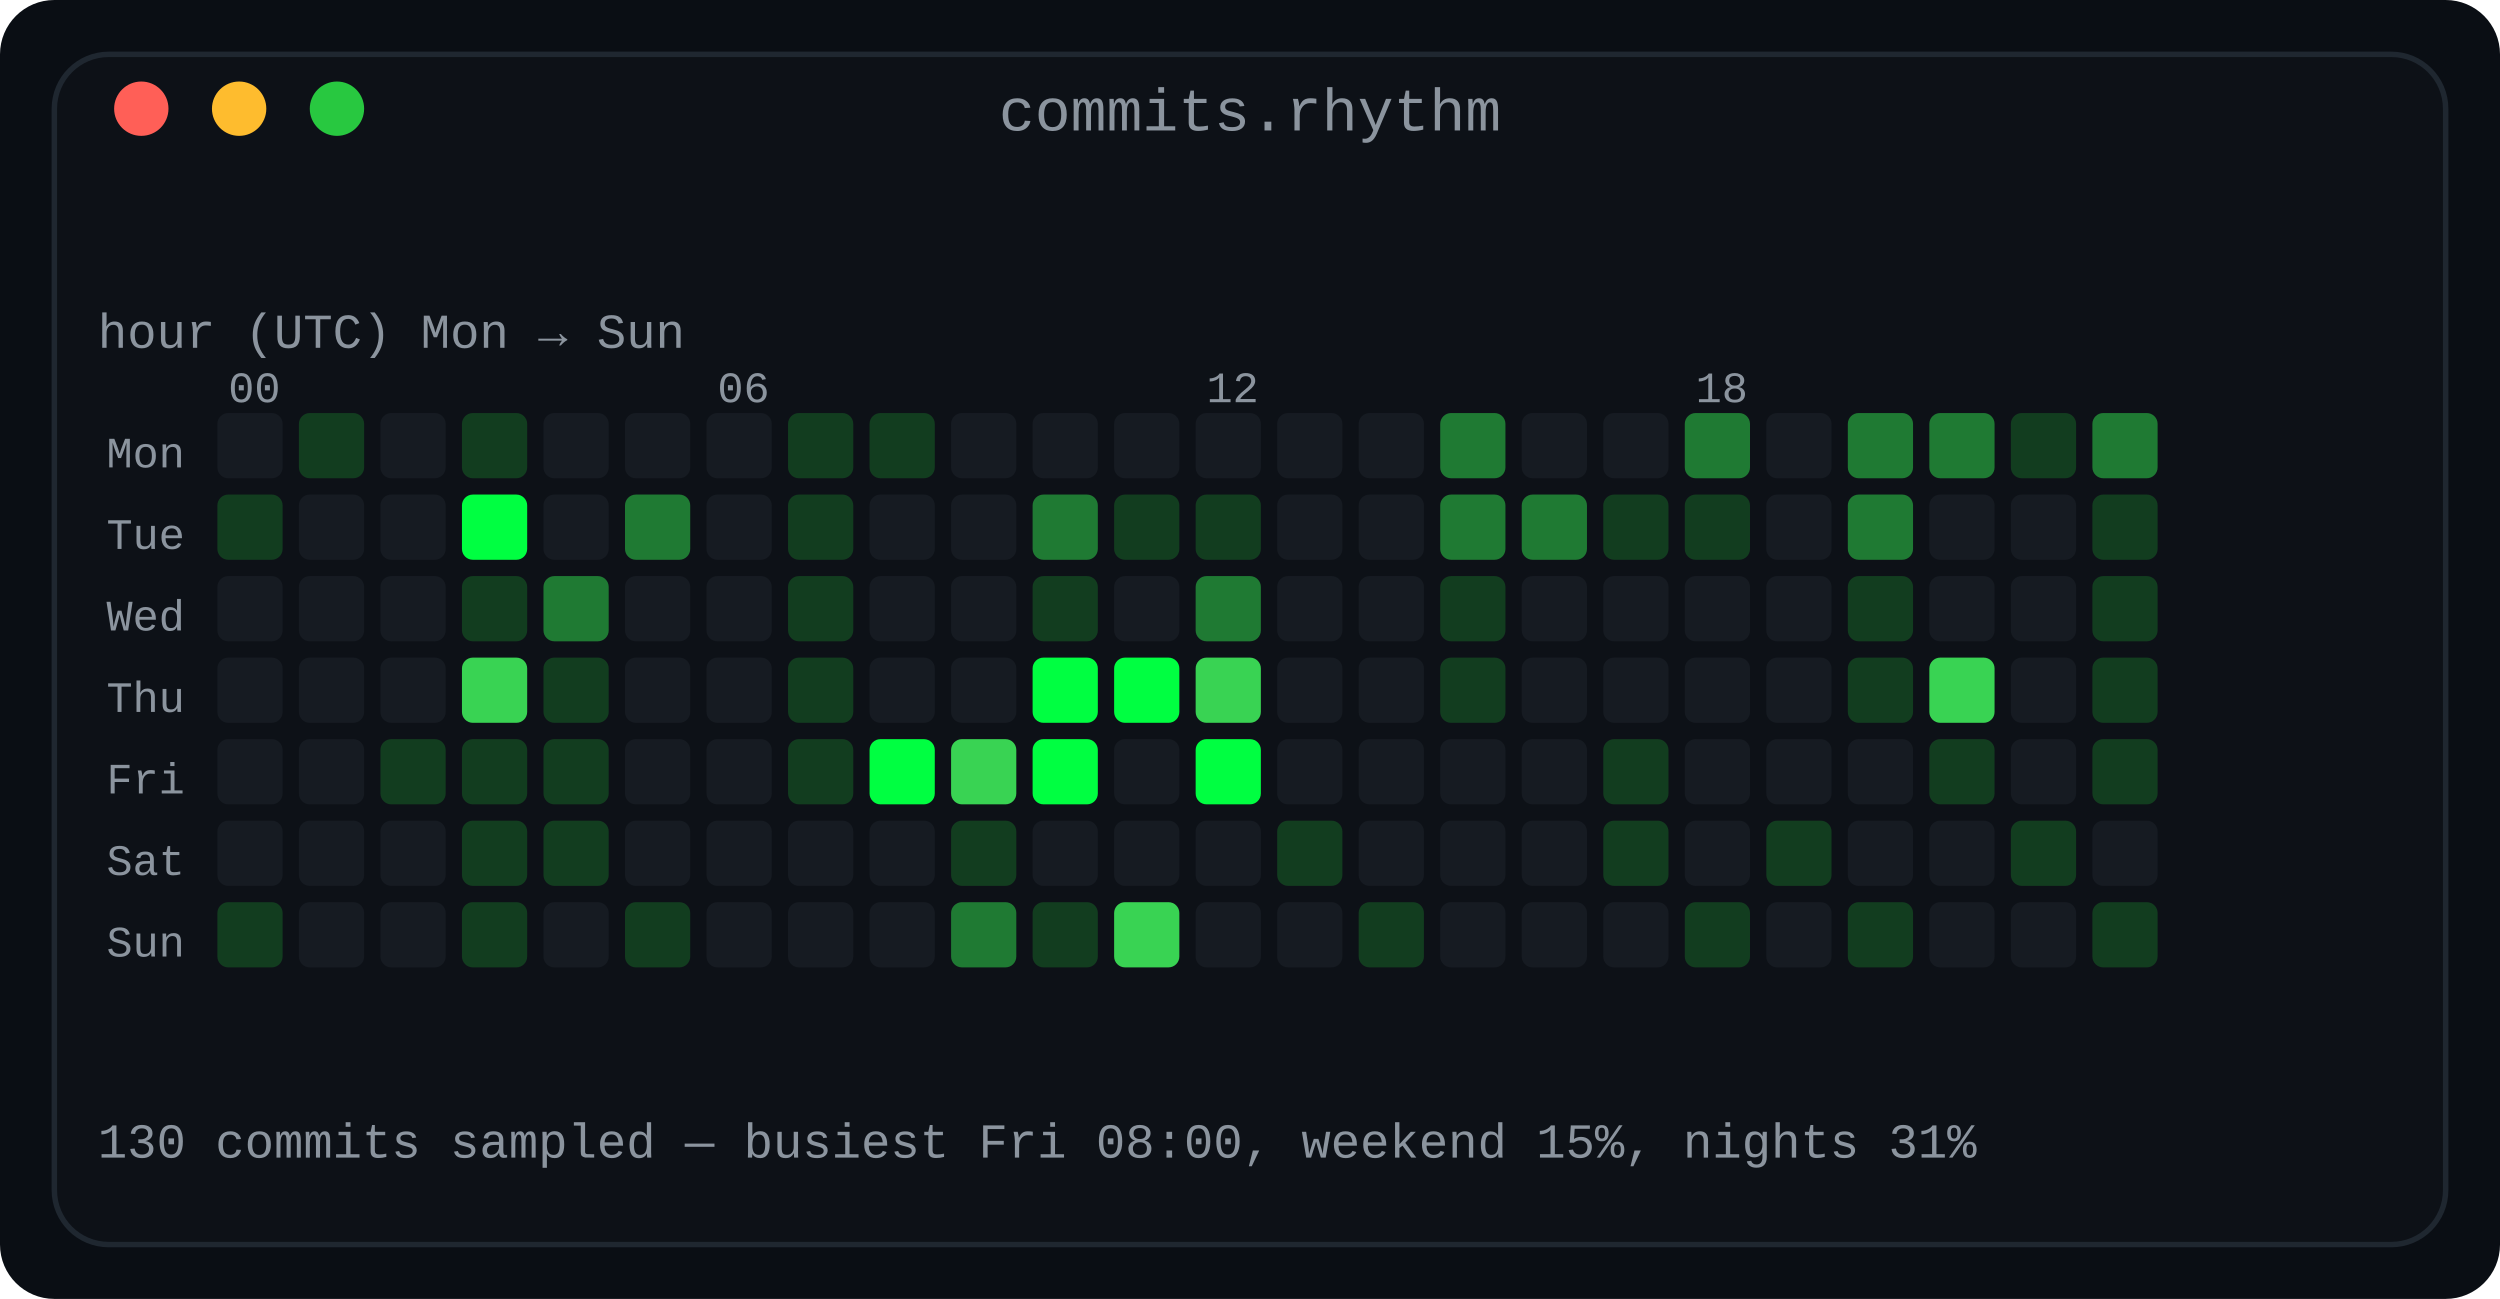
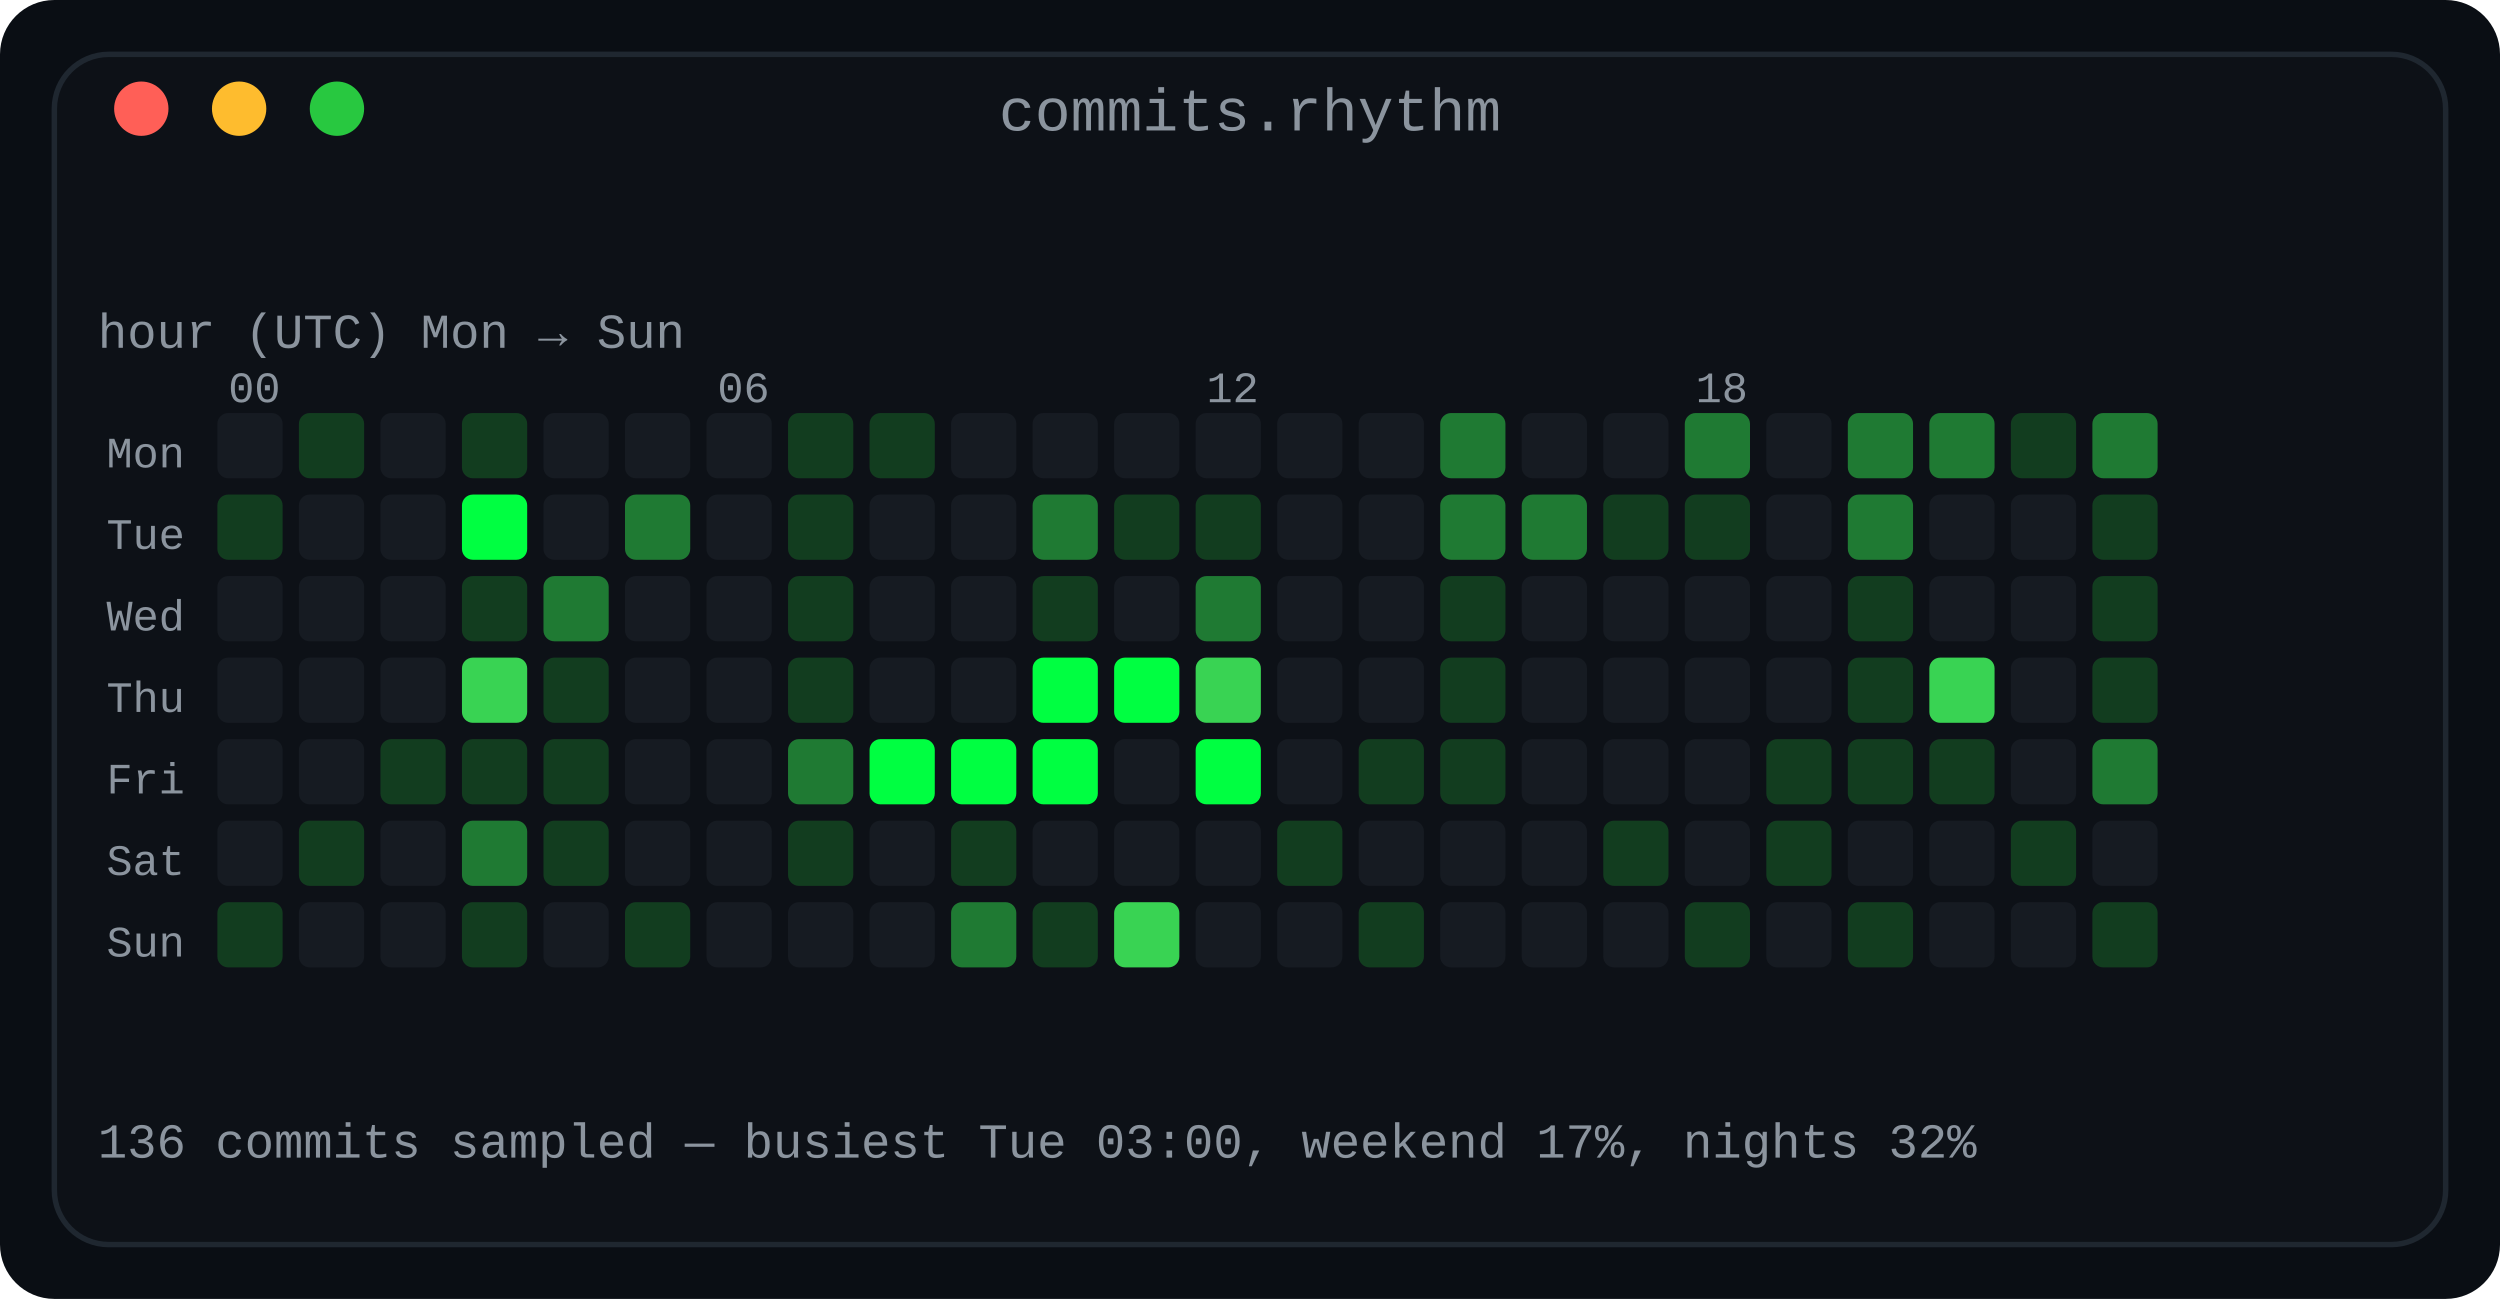
<svg xmlns="http://www.w3.org/2000/svg" width="460" height="239" viewBox="0 0 460 239" role="img" aria-label="Commit rhythm: a 7 by 24 heatmap of commits by day of week and hour of day">
  <defs>
    <linearGradient id="fade" x1="0" y1="0" x2="1" y2="0">
      <stop offset="0" stop-color="#0d1117" />
      <stop offset="1" stop-color="#0d1117" />
    </linearGradient>
  </defs>
  <rect width="460" height="239" rx="10" fill="#0a0e14" />
  <rect x="10" y="10" width="440" height="219" rx="10" fill="#0d1117" stroke="#1f2730" stroke-width="1" />
  <text x="230.0" y="24" fill="#8b949e" font-family="ui-monospace, SFMono-Regular, 'SF Mono', Menlo, Consolas, 'Liberation Mono', monospace" font-size="11" text-anchor="middle">commits.rhythm</text>
  <circle cx="26" cy="20" r="5" fill="#ff5f57" />
  <circle cx="44" cy="20" r="5" fill="#febc2e" />
  <circle cx="62" cy="20" r="5" fill="#28c840" />
  <text x="18" y="64" fill="#8b949e" font-family="ui-monospace, SFMono-Regular, 'SF Mono', Menlo, Consolas, 'Liberation Mono', monospace" font-size="9" text-anchor="start" font-weight="normal">hour (UTC)      Mon → Sun</text>
  <text x="42" y="74" fill="#8b949e" font-family="ui-monospace, SFMono-Regular, 'SF Mono', Menlo, Consolas, 'Liberation Mono', monospace" font-size="8" text-anchor="start" font-weight="normal">00</text>
  <text x="132" y="74" fill="#8b949e" font-family="ui-monospace, SFMono-Regular, 'SF Mono', Menlo, Consolas, 'Liberation Mono', monospace" font-size="8" text-anchor="start" font-weight="normal">06</text>
  <text x="222" y="74" fill="#8b949e" font-family="ui-monospace, SFMono-Regular, 'SF Mono', Menlo, Consolas, 'Liberation Mono', monospace" font-size="8" text-anchor="start" font-weight="normal">12</text>
  <text x="312" y="74" fill="#8b949e" font-family="ui-monospace, SFMono-Regular, 'SF Mono', Menlo, Consolas, 'Liberation Mono', monospace" font-size="8" text-anchor="start" font-weight="normal">18</text>
  <text x="34" y="86" fill="#8b949e" font-family="ui-monospace, SFMono-Regular, 'SF Mono', Menlo, Consolas, 'Liberation Mono', monospace" font-size="8" text-anchor="end" font-weight="normal">Mon</text>
  <rect x="40" y="76" width="12" height="12" rx="2" fill="#161b22" />
  <rect x="55" y="76" width="12" height="12" rx="2" fill="#123d1f" />
  <rect x="70" y="76" width="12" height="12" rx="2" fill="#161b22" />
  <rect x="85" y="76" width="12" height="12" rx="2" fill="#123d1f" />
  <rect x="100" y="76" width="12" height="12" rx="2" fill="#161b22" />
  <rect x="115" y="76" width="12" height="12" rx="2" fill="#161b22" />
  <rect x="130" y="76" width="12" height="12" rx="2" fill="#161b22" />
  <rect x="145" y="76" width="12" height="12" rx="2" fill="#123d1f" />
  <rect x="160" y="76" width="12" height="12" rx="2" fill="#123d1f" />
  <rect x="175" y="76" width="12" height="12" rx="2" fill="#161b22" />
  <rect x="190" y="76" width="12" height="12" rx="2" fill="#161b22" />
  <rect x="205" y="76" width="12" height="12" rx="2" fill="#161b22" />
  <rect x="220" y="76" width="12" height="12" rx="2" fill="#161b22" />
  <rect x="235" y="76" width="12" height="12" rx="2" fill="#161b22" />
  <rect x="250" y="76" width="12" height="12" rx="2" fill="#161b22" />
  <rect x="265" y="76" width="12" height="12" rx="2" fill="#1f7a33" />
  <rect x="280" y="76" width="12" height="12" rx="2" fill="#161b22" />
  <rect x="295" y="76" width="12" height="12" rx="2" fill="#161b22" />
  <rect x="310" y="76" width="12" height="12" rx="2" fill="#1f7a33" />
  <rect x="325" y="76" width="12" height="12" rx="2" fill="#161b22" />
  <rect x="340" y="76" width="12" height="12" rx="2" fill="#1f7a33" />
  <rect x="355" y="76" width="12" height="12" rx="2" fill="#1f7a33" />
  <rect x="370" y="76" width="12" height="12" rx="2" fill="#123d1f" />
  <rect x="385" y="76" width="12" height="12" rx="2" fill="#1f7a33" />
  <text x="34" y="101" fill="#8b949e" font-family="ui-monospace, SFMono-Regular, 'SF Mono', Menlo, Consolas, 'Liberation Mono', monospace" font-size="8" text-anchor="end" font-weight="normal">Tue</text>
  <rect x="40" y="91" width="12" height="12" rx="2" fill="#123d1f" />
  <rect x="55" y="91" width="12" height="12" rx="2" fill="#161b22" />
  <rect x="70" y="91" width="12" height="12" rx="2" fill="#161b22" />
  <rect x="85" y="91" width="12" height="12" rx="2" fill="#00ff41" />
  <rect x="100" y="91" width="12" height="12" rx="2" fill="#161b22" />
  <rect x="115" y="91" width="12" height="12" rx="2" fill="#1f7a33" />
  <rect x="130" y="91" width="12" height="12" rx="2" fill="#161b22" />
  <rect x="145" y="91" width="12" height="12" rx="2" fill="#123d1f" />
  <rect x="160" y="91" width="12" height="12" rx="2" fill="#161b22" />
  <rect x="175" y="91" width="12" height="12" rx="2" fill="#161b22" />
  <rect x="190" y="91" width="12" height="12" rx="2" fill="#1f7a33" />
  <rect x="205" y="91" width="12" height="12" rx="2" fill="#123d1f" />
  <rect x="220" y="91" width="12" height="12" rx="2" fill="#123d1f" />
  <rect x="235" y="91" width="12" height="12" rx="2" fill="#161b22" />
  <rect x="250" y="91" width="12" height="12" rx="2" fill="#161b22" />
  <rect x="265" y="91" width="12" height="12" rx="2" fill="#1f7a33" />
  <rect x="280" y="91" width="12" height="12" rx="2" fill="#1f7a33" />
  <rect x="295" y="91" width="12" height="12" rx="2" fill="#123d1f" />
  <rect x="310" y="91" width="12" height="12" rx="2" fill="#123d1f" />
  <rect x="325" y="91" width="12" height="12" rx="2" fill="#161b22" />
  <rect x="340" y="91" width="12" height="12" rx="2" fill="#1f7a33" />
  <rect x="355" y="91" width="12" height="12" rx="2" fill="#161b22" />
  <rect x="370" y="91" width="12" height="12" rx="2" fill="#161b22" />
  <rect x="385" y="91" width="12" height="12" rx="2" fill="#123d1f" />
  <text x="34" y="116" fill="#8b949e" font-family="ui-monospace, SFMono-Regular, 'SF Mono', Menlo, Consolas, 'Liberation Mono', monospace" font-size="8" text-anchor="end" font-weight="normal">Wed</text>
  <rect x="40" y="106" width="12" height="12" rx="2" fill="#161b22" />
  <rect x="55" y="106" width="12" height="12" rx="2" fill="#161b22" />
  <rect x="70" y="106" width="12" height="12" rx="2" fill="#161b22" />
  <rect x="85" y="106" width="12" height="12" rx="2" fill="#123d1f" />
  <rect x="100" y="106" width="12" height="12" rx="2" fill="#1f7a33" />
  <rect x="115" y="106" width="12" height="12" rx="2" fill="#161b22" />
  <rect x="130" y="106" width="12" height="12" rx="2" fill="#161b22" />
  <rect x="145" y="106" width="12" height="12" rx="2" fill="#123d1f" />
  <rect x="160" y="106" width="12" height="12" rx="2" fill="#161b22" />
  <rect x="175" y="106" width="12" height="12" rx="2" fill="#161b22" />
  <rect x="190" y="106" width="12" height="12" rx="2" fill="#123d1f" />
  <rect x="205" y="106" width="12" height="12" rx="2" fill="#161b22" />
  <rect x="220" y="106" width="12" height="12" rx="2" fill="#1f7a33" />
  <rect x="235" y="106" width="12" height="12" rx="2" fill="#161b22" />
  <rect x="250" y="106" width="12" height="12" rx="2" fill="#161b22" />
  <rect x="265" y="106" width="12" height="12" rx="2" fill="#123d1f" />
  <rect x="280" y="106" width="12" height="12" rx="2" fill="#161b22" />
  <rect x="295" y="106" width="12" height="12" rx="2" fill="#161b22" />
  <rect x="310" y="106" width="12" height="12" rx="2" fill="#161b22" />
  <rect x="325" y="106" width="12" height="12" rx="2" fill="#161b22" />
  <rect x="340" y="106" width="12" height="12" rx="2" fill="#123d1f" />
  <rect x="355" y="106" width="12" height="12" rx="2" fill="#161b22" />
  <rect x="370" y="106" width="12" height="12" rx="2" fill="#161b22" />
  <rect x="385" y="106" width="12" height="12" rx="2" fill="#123d1f" />
  <text x="34" y="131" fill="#8b949e" font-family="ui-monospace, SFMono-Regular, 'SF Mono', Menlo, Consolas, 'Liberation Mono', monospace" font-size="8" text-anchor="end" font-weight="normal">Thu</text>
  <rect x="40" y="121" width="12" height="12" rx="2" fill="#161b22" />
  <rect x="55" y="121" width="12" height="12" rx="2" fill="#161b22" />
  <rect x="70" y="121" width="12" height="12" rx="2" fill="#161b22" />
  <rect x="85" y="121" width="12" height="12" rx="2" fill="#39d353" />
  <rect x="100" y="121" width="12" height="12" rx="2" fill="#123d1f" />
  <rect x="115" y="121" width="12" height="12" rx="2" fill="#161b22" />
  <rect x="130" y="121" width="12" height="12" rx="2" fill="#161b22" />
  <rect x="145" y="121" width="12" height="12" rx="2" fill="#123d1f" />
  <rect x="160" y="121" width="12" height="12" rx="2" fill="#161b22" />
  <rect x="175" y="121" width="12" height="12" rx="2" fill="#161b22" />
  <rect x="190" y="121" width="12" height="12" rx="2" fill="#00ff41" />
  <rect x="205" y="121" width="12" height="12" rx="2" fill="#00ff41" />
  <rect x="220" y="121" width="12" height="12" rx="2" fill="#39d353" />
  <rect x="235" y="121" width="12" height="12" rx="2" fill="#161b22" />
  <rect x="250" y="121" width="12" height="12" rx="2" fill="#161b22" />
  <rect x="265" y="121" width="12" height="12" rx="2" fill="#123d1f" />
  <rect x="280" y="121" width="12" height="12" rx="2" fill="#161b22" />
  <rect x="295" y="121" width="12" height="12" rx="2" fill="#161b22" />
  <rect x="310" y="121" width="12" height="12" rx="2" fill="#161b22" />
  <rect x="325" y="121" width="12" height="12" rx="2" fill="#161b22" />
  <rect x="340" y="121" width="12" height="12" rx="2" fill="#123d1f" />
  <rect x="355" y="121" width="12" height="12" rx="2" fill="#39d353" />
  <rect x="370" y="121" width="12" height="12" rx="2" fill="#161b22" />
  <rect x="385" y="121" width="12" height="12" rx="2" fill="#123d1f" />
  <text x="34" y="146" fill="#8b949e" font-family="ui-monospace, SFMono-Regular, 'SF Mono', Menlo, Consolas, 'Liberation Mono', monospace" font-size="8" text-anchor="end" font-weight="normal">Fri</text>
  <rect x="40" y="136" width="12" height="12" rx="2" fill="#161b22" />
  <rect x="55" y="136" width="12" height="12" rx="2" fill="#161b22" />
  <rect x="70" y="136" width="12" height="12" rx="2" fill="#123d1f" />
  <rect x="85" y="136" width="12" height="12" rx="2" fill="#123d1f" />
  <rect x="100" y="136" width="12" height="12" rx="2" fill="#123d1f" />
  <rect x="115" y="136" width="12" height="12" rx="2" fill="#161b22" />
  <rect x="130" y="136" width="12" height="12" rx="2" fill="#161b22" />
-   <rect x="145" y="136" width="12" height="12" rx="2" fill="#123d1f" />
+   <rect x="145" y="136" width="12" height="12" rx="2" fill="#1f7a33" />
  <rect x="160" y="136" width="12" height="12" rx="2" fill="#00ff41" />
-   <rect x="175" y="136" width="12" height="12" rx="2" fill="#39d353" />
+   <rect x="175" y="136" width="12" height="12" rx="2" fill="#00ff41" />
  <rect x="190" y="136" width="12" height="12" rx="2" fill="#00ff41" />
  <rect x="205" y="136" width="12" height="12" rx="2" fill="#161b22" />
  <rect x="220" y="136" width="12" height="12" rx="2" fill="#00ff41" />
  <rect x="235" y="136" width="12" height="12" rx="2" fill="#161b22" />
-   <rect x="250" y="136" width="12" height="12" rx="2" fill="#161b22" />
-   <rect x="265" y="136" width="12" height="12" rx="2" fill="#161b22" />
+   <rect x="250" y="136" width="12" height="12" rx="2" fill="#123d1f" />
+   <rect x="265" y="136" width="12" height="12" rx="2" fill="#123d1f" />
  <rect x="280" y="136" width="12" height="12" rx="2" fill="#161b22" />
-   <rect x="295" y="136" width="12" height="12" rx="2" fill="#123d1f" />
+   <rect x="295" y="136" width="12" height="12" rx="2" fill="#161b22" />
  <rect x="310" y="136" width="12" height="12" rx="2" fill="#161b22" />
-   <rect x="325" y="136" width="12" height="12" rx="2" fill="#161b22" />
-   <rect x="340" y="136" width="12" height="12" rx="2" fill="#161b22" />
+   <rect x="325" y="136" width="12" height="12" rx="2" fill="#123d1f" />
+   <rect x="340" y="136" width="12" height="12" rx="2" fill="#123d1f" />
  <rect x="355" y="136" width="12" height="12" rx="2" fill="#123d1f" />
  <rect x="370" y="136" width="12" height="12" rx="2" fill="#161b22" />
-   <rect x="385" y="136" width="12" height="12" rx="2" fill="#123d1f" />
+   <rect x="385" y="136" width="12" height="12" rx="2" fill="#1f7a33" />
  <text x="34" y="161" fill="#8b949e" font-family="ui-monospace, SFMono-Regular, 'SF Mono', Menlo, Consolas, 'Liberation Mono', monospace" font-size="8" text-anchor="end" font-weight="normal">Sat</text>
  <rect x="40" y="151" width="12" height="12" rx="2" fill="#161b22" />
-   <rect x="55" y="151" width="12" height="12" rx="2" fill="#161b22" />
+   <rect x="55" y="151" width="12" height="12" rx="2" fill="#123d1f" />
  <rect x="70" y="151" width="12" height="12" rx="2" fill="#161b22" />
-   <rect x="85" y="151" width="12" height="12" rx="2" fill="#123d1f" />
+   <rect x="85" y="151" width="12" height="12" rx="2" fill="#1f7a33" />
  <rect x="100" y="151" width="12" height="12" rx="2" fill="#123d1f" />
  <rect x="115" y="151" width="12" height="12" rx="2" fill="#161b22" />
  <rect x="130" y="151" width="12" height="12" rx="2" fill="#161b22" />
-   <rect x="145" y="151" width="12" height="12" rx="2" fill="#161b22" />
+   <rect x="145" y="151" width="12" height="12" rx="2" fill="#123d1f" />
  <rect x="160" y="151" width="12" height="12" rx="2" fill="#161b22" />
  <rect x="175" y="151" width="12" height="12" rx="2" fill="#123d1f" />
  <rect x="190" y="151" width="12" height="12" rx="2" fill="#161b22" />
  <rect x="205" y="151" width="12" height="12" rx="2" fill="#161b22" />
  <rect x="220" y="151" width="12" height="12" rx="2" fill="#161b22" />
  <rect x="235" y="151" width="12" height="12" rx="2" fill="#123d1f" />
  <rect x="250" y="151" width="12" height="12" rx="2" fill="#161b22" />
  <rect x="265" y="151" width="12" height="12" rx="2" fill="#161b22" />
  <rect x="280" y="151" width="12" height="12" rx="2" fill="#161b22" />
  <rect x="295" y="151" width="12" height="12" rx="2" fill="#123d1f" />
  <rect x="310" y="151" width="12" height="12" rx="2" fill="#161b22" />
  <rect x="325" y="151" width="12" height="12" rx="2" fill="#123d1f" />
  <rect x="340" y="151" width="12" height="12" rx="2" fill="#161b22" />
  <rect x="355" y="151" width="12" height="12" rx="2" fill="#161b22" />
  <rect x="370" y="151" width="12" height="12" rx="2" fill="#123d1f" />
  <rect x="385" y="151" width="12" height="12" rx="2" fill="#161b22" />
  <text x="34" y="176" fill="#8b949e" font-family="ui-monospace, SFMono-Regular, 'SF Mono', Menlo, Consolas, 'Liberation Mono', monospace" font-size="8" text-anchor="end" font-weight="normal">Sun</text>
  <rect x="40" y="166" width="12" height="12" rx="2" fill="#123d1f" />
  <rect x="55" y="166" width="12" height="12" rx="2" fill="#161b22" />
  <rect x="70" y="166" width="12" height="12" rx="2" fill="#161b22" />
  <rect x="85" y="166" width="12" height="12" rx="2" fill="#123d1f" />
  <rect x="100" y="166" width="12" height="12" rx="2" fill="#161b22" />
  <rect x="115" y="166" width="12" height="12" rx="2" fill="#123d1f" />
  <rect x="130" y="166" width="12" height="12" rx="2" fill="#161b22" />
  <rect x="145" y="166" width="12" height="12" rx="2" fill="#161b22" />
  <rect x="160" y="166" width="12" height="12" rx="2" fill="#161b22" />
  <rect x="175" y="166" width="12" height="12" rx="2" fill="#1f7a33" />
  <rect x="190" y="166" width="12" height="12" rx="2" fill="#123d1f" />
  <rect x="205" y="166" width="12" height="12" rx="2" fill="#39d353" />
  <rect x="220" y="166" width="12" height="12" rx="2" fill="#161b22" />
  <rect x="235" y="166" width="12" height="12" rx="2" fill="#161b22" />
  <rect x="250" y="166" width="12" height="12" rx="2" fill="#123d1f" />
  <rect x="265" y="166" width="12" height="12" rx="2" fill="#161b22" />
  <rect x="280" y="166" width="12" height="12" rx="2" fill="#161b22" />
  <rect x="295" y="166" width="12" height="12" rx="2" fill="#161b22" />
  <rect x="310" y="166" width="12" height="12" rx="2" fill="#123d1f" />
  <rect x="325" y="166" width="12" height="12" rx="2" fill="#161b22" />
  <rect x="340" y="166" width="12" height="12" rx="2" fill="#123d1f" />
  <rect x="355" y="166" width="12" height="12" rx="2" fill="#161b22" />
  <rect x="370" y="166" width="12" height="12" rx="2" fill="#161b22" />
  <rect x="385" y="166" width="12" height="12" rx="2" fill="#123d1f" />
-   <text x="18" y="213" fill="#8b949e" font-family="ui-monospace, SFMono-Regular, 'SF Mono', Menlo, Consolas, 'Liberation Mono', monospace" font-size="9" text-anchor="start" font-weight="normal">130 commits sampled — busiest Fri 08:00, weekend 15%, nights 31%</text>
+   <text x="18" y="213" fill="#8b949e" font-family="ui-monospace, SFMono-Regular, 'SF Mono', Menlo, Consolas, 'Liberation Mono', monospace" font-size="9" text-anchor="start" font-weight="normal">136 commits sampled — busiest Tue 03:00, weekend 17%, nights 32%</text>
</svg>
